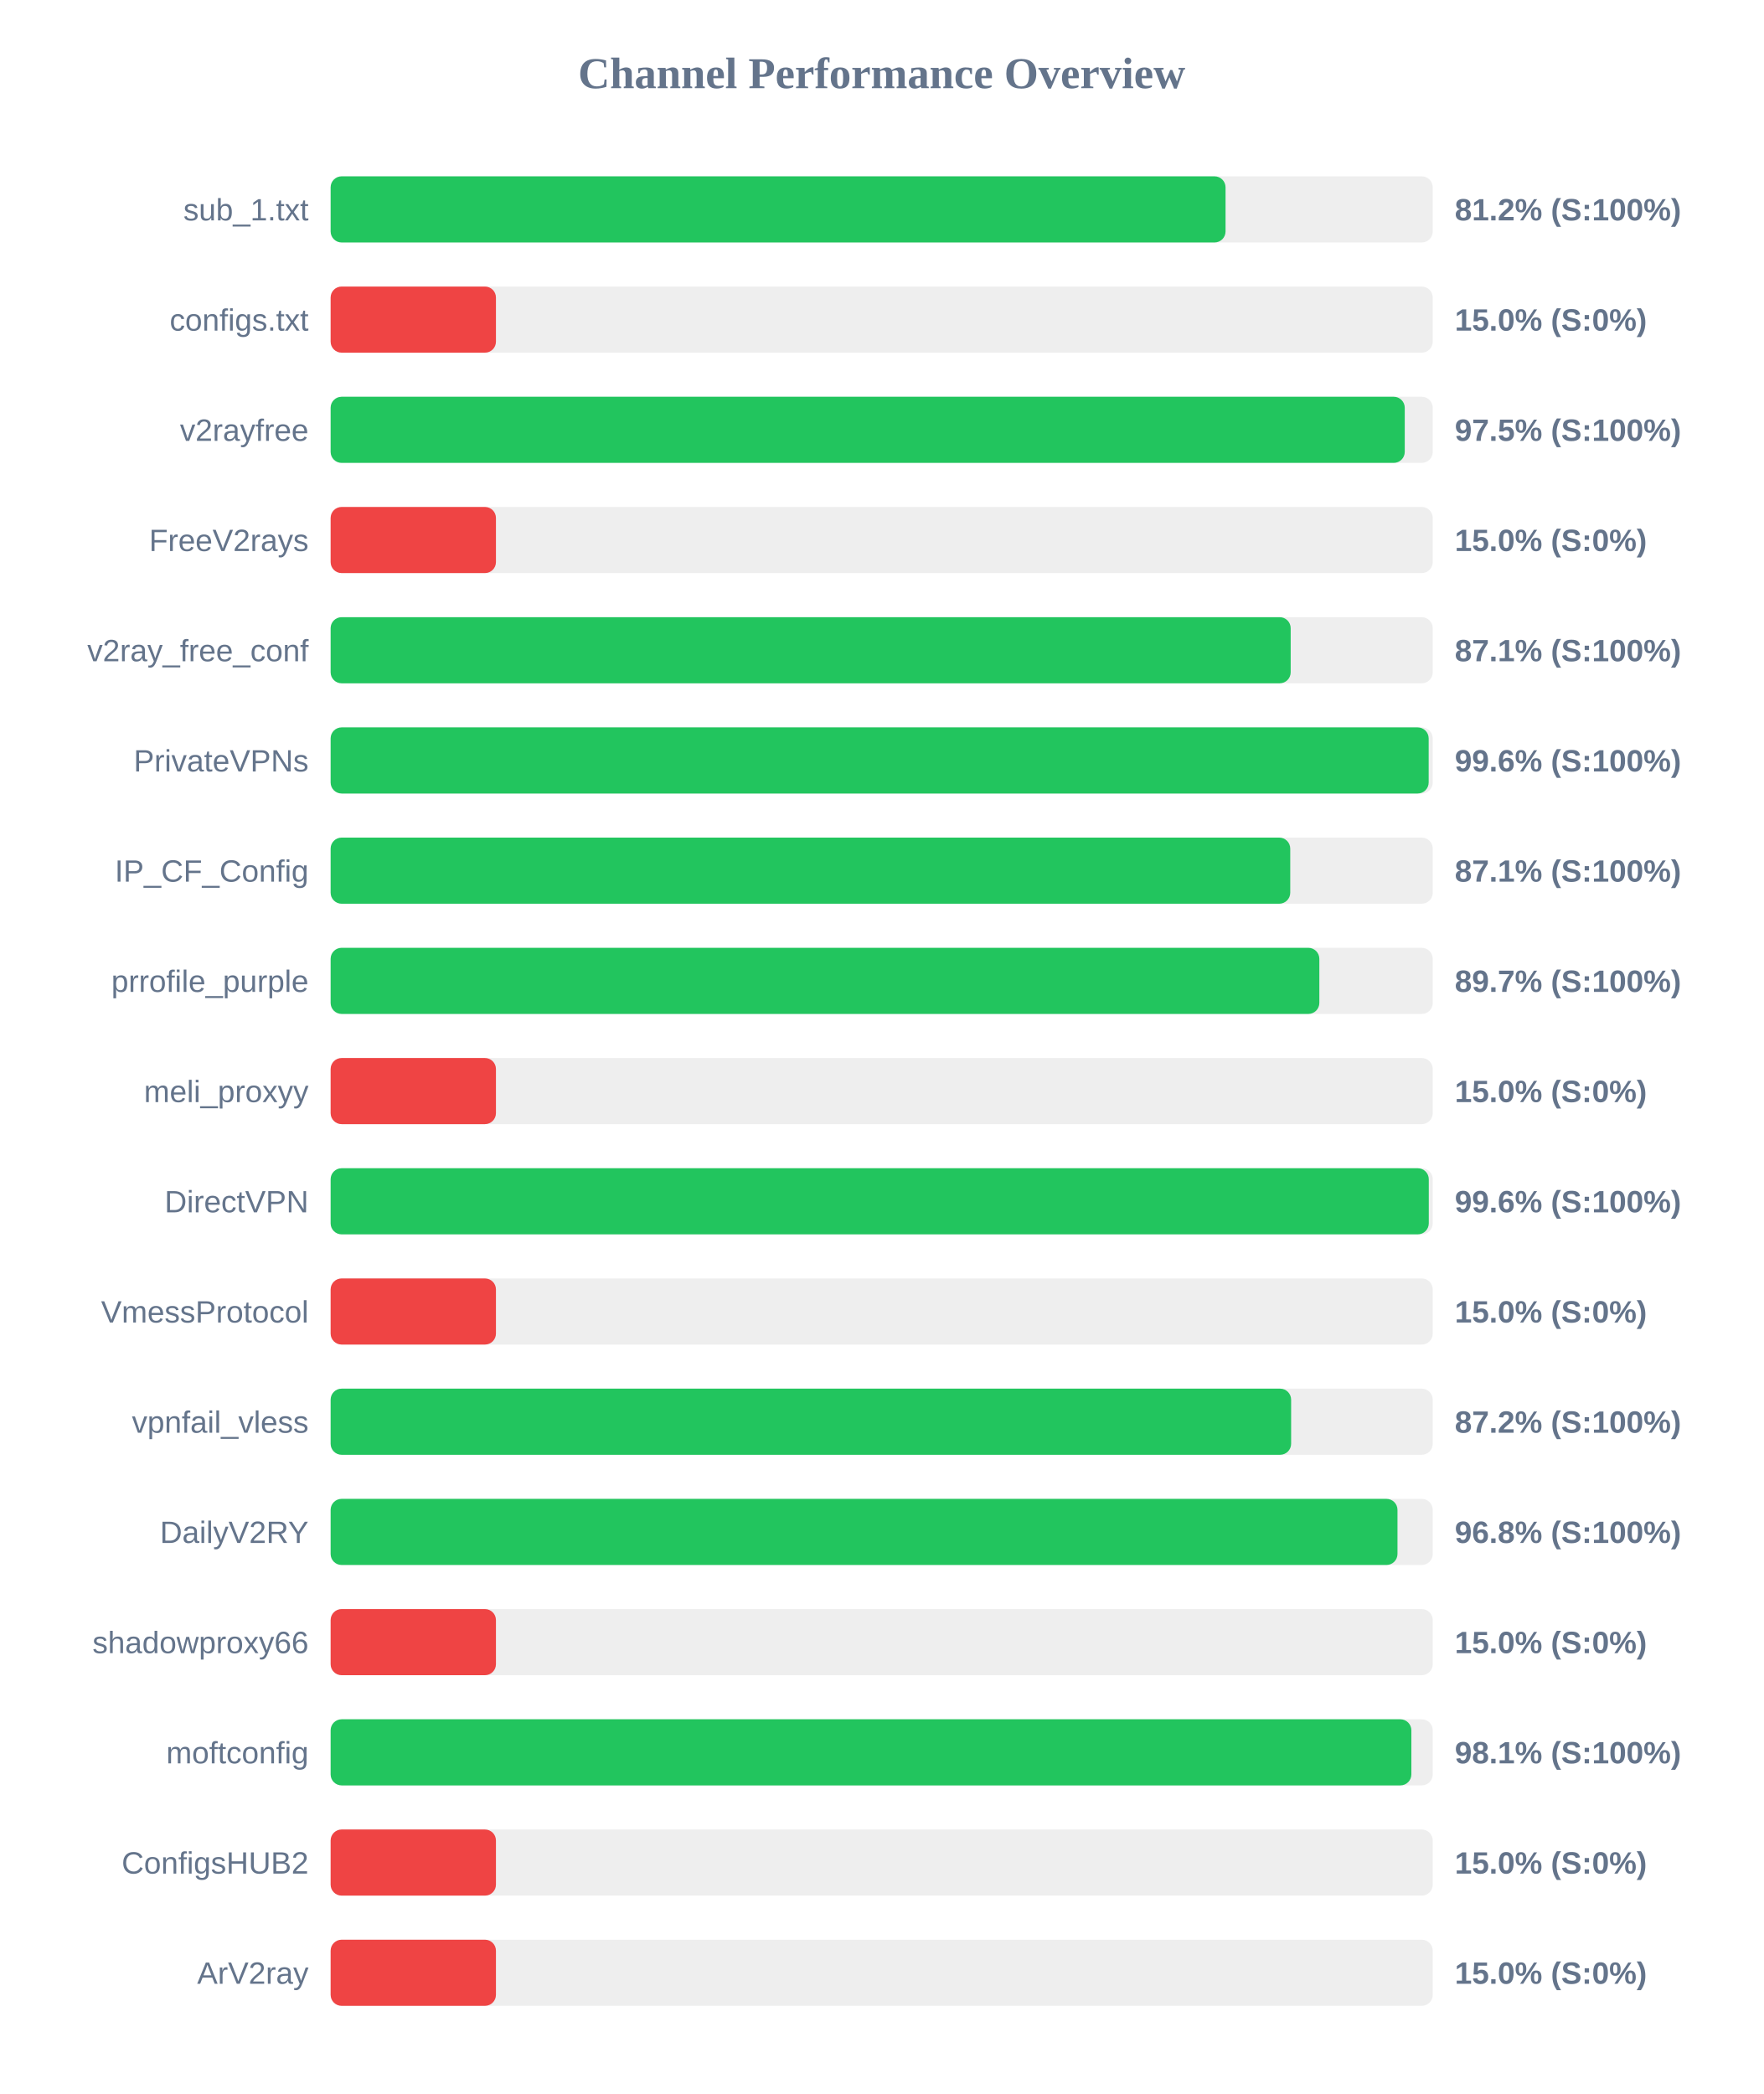
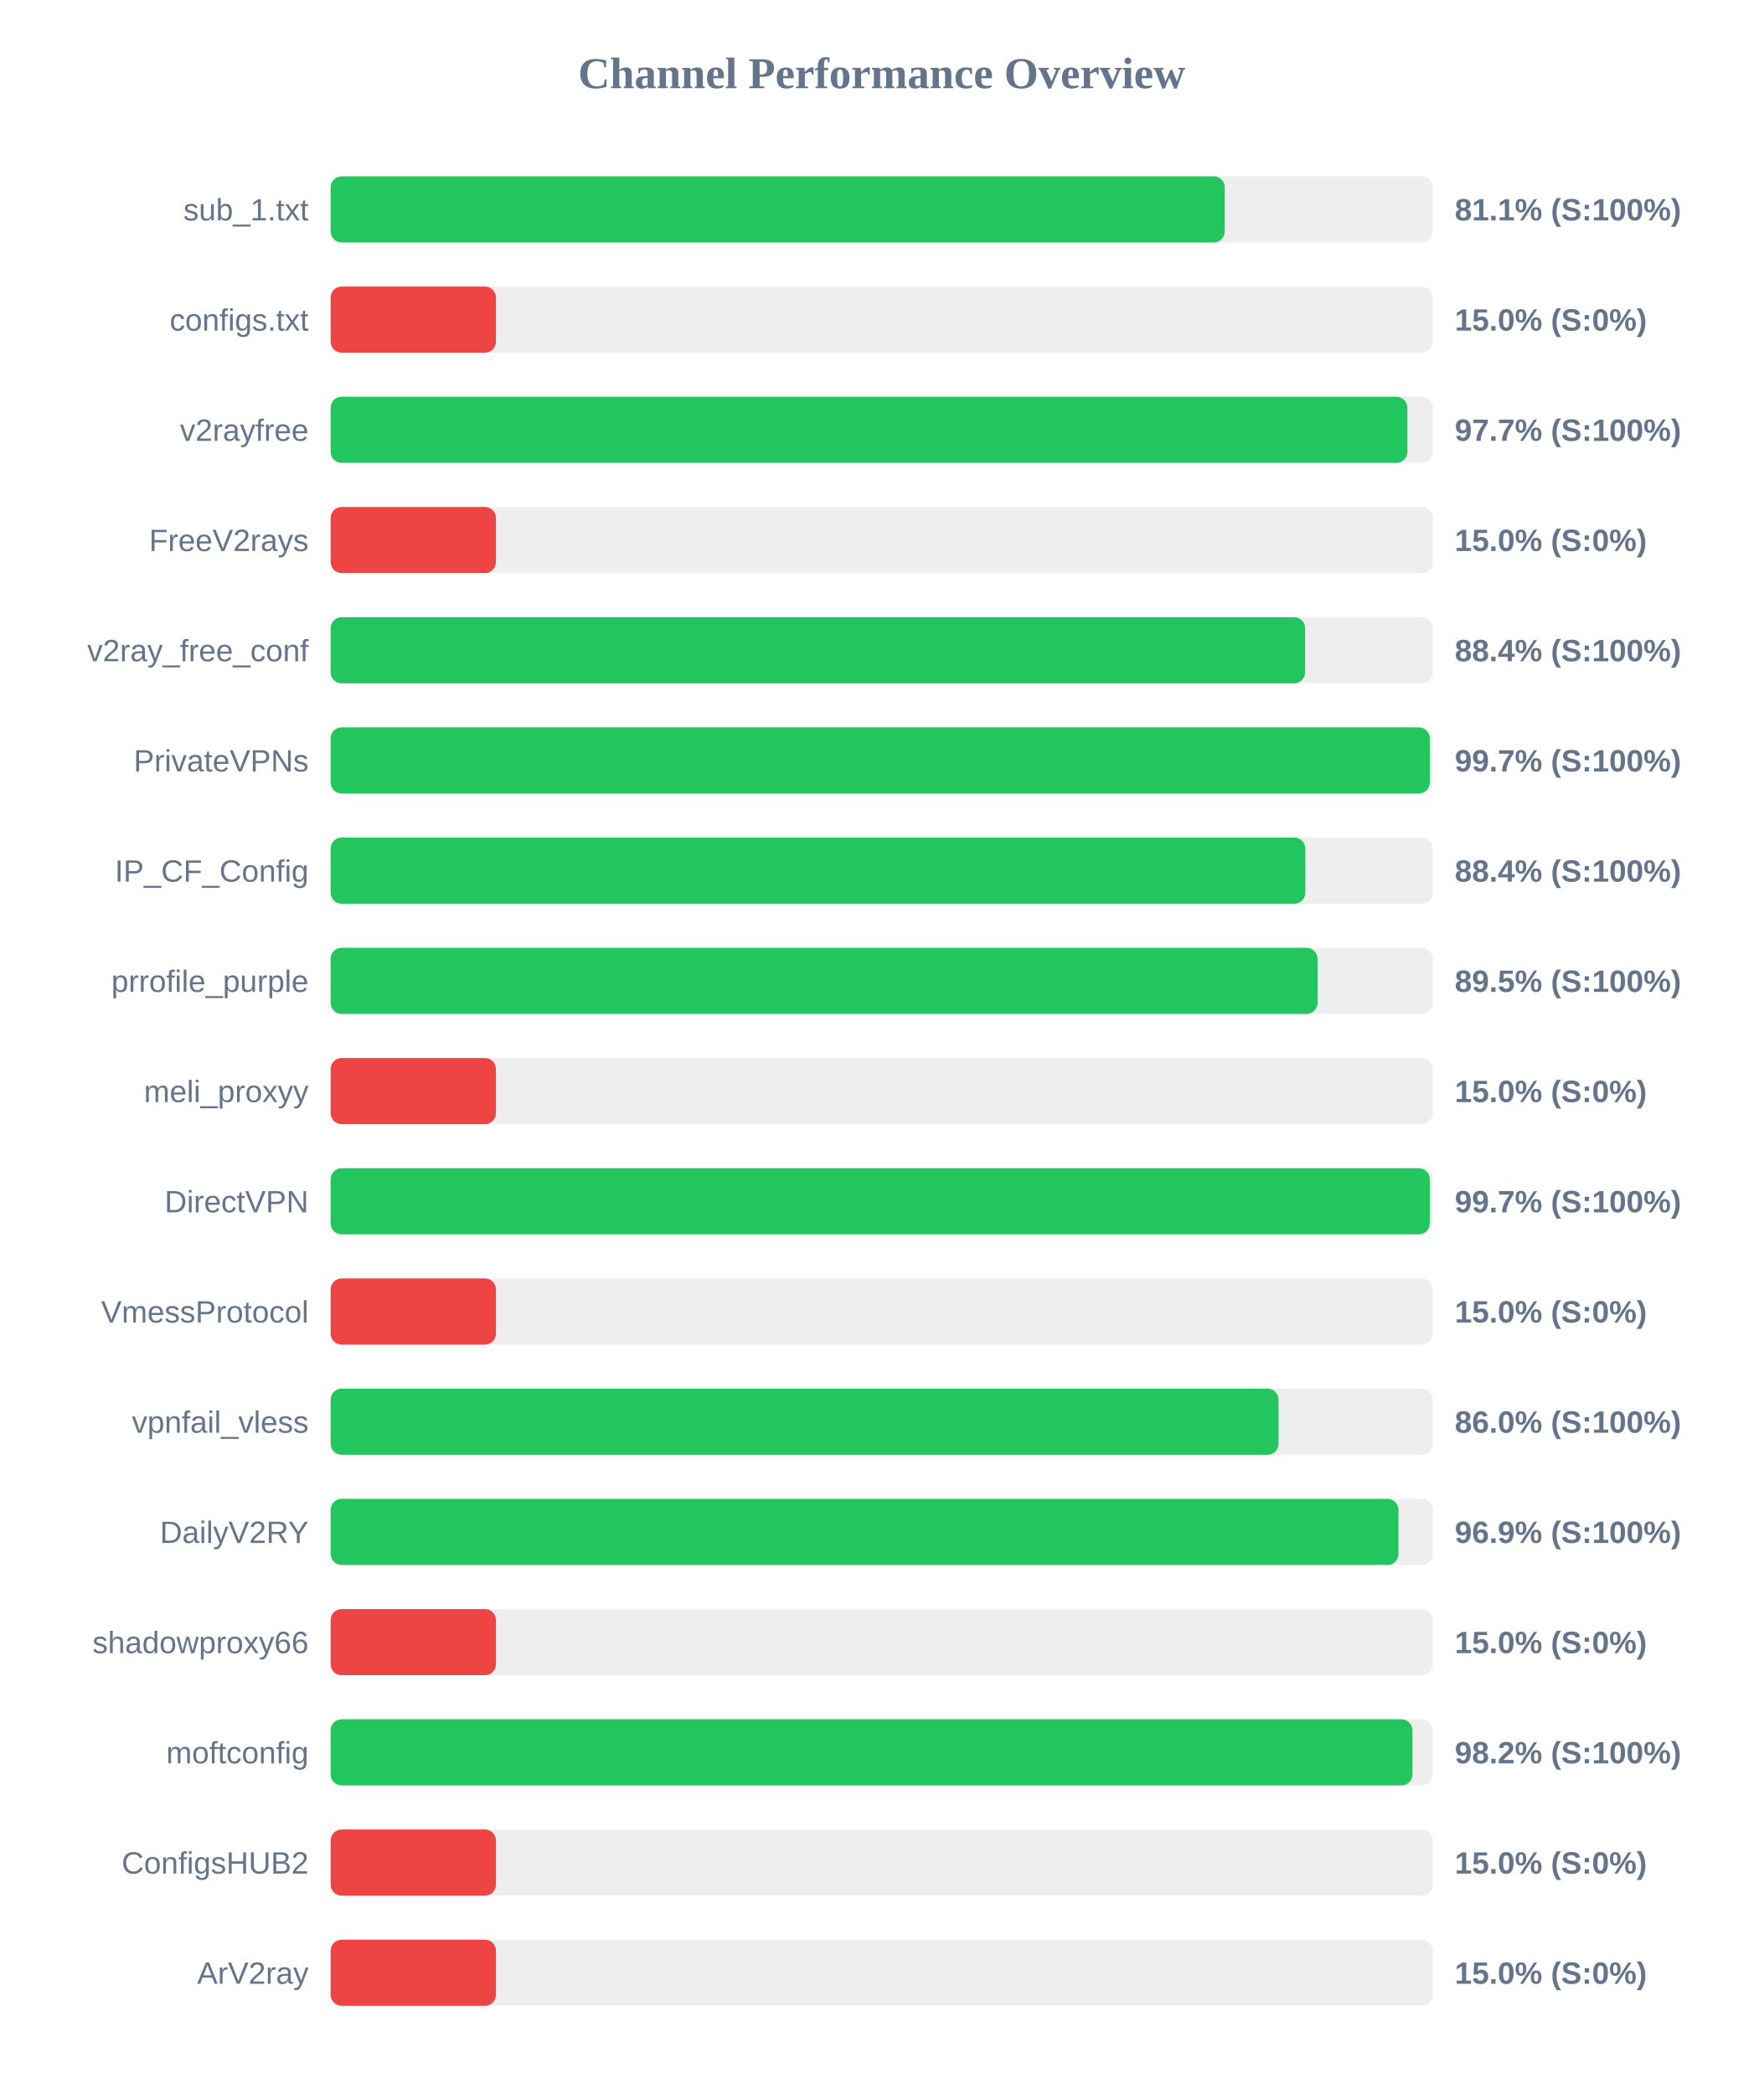
<svg xmlns="http://www.w3.org/2000/svg" width="800" height="950" version="1.1">
  <style>
        .row { font: 14px Arial; fill: #64748b; }
        .score { font: bold 14px Arial; fill: #64748b; }
    </style>
  <text x="400" y="40" text-anchor="middle" font-size="20px" font-weight="bold" fill="#64748b">Channel Performance Overview</text>
  <rect x="150" y="80" width="500" height="30" fill="#eee" rx="5" />
-   <rect x="150" y="80" width="406.0" height="30" fill="#22c55e" rx="5" />
+   <rect x="150" y="80" width="405.65" height="30" fill="#22c55e" rx="5" />
  <text x="140" y="100" text-anchor="end" class="row">sub_1.txt</text>
-   <text x="660" y="100" text-anchor="start" class="score">81.2% (S:100%)</text>
+   <text x="660" y="100" text-anchor="start" class="score">81.1% (S:100%)</text>
  <rect x="150" y="130" width="500" height="30" fill="#eee" rx="5" />
  <rect x="150" y="130" width="75.0" height="30" fill="#ef4444" rx="5" />
  <text x="140" y="150" text-anchor="end" class="row">configs.txt</text>
  <text x="660" y="150" text-anchor="start" class="score">15.0% (S:0%)</text>
  <rect x="150" y="180" width="500" height="30" fill="#eee" rx="5" />
-   <rect x="150" y="180" width="487.3" height="30" fill="#22c55e" rx="5" />
+   <rect x="150" y="180" width="488.5" height="30" fill="#22c55e" rx="5" />
  <text x="140" y="200" text-anchor="end" class="row">v2rayfree</text>
-   <text x="660" y="200" text-anchor="start" class="score">97.5% (S:100%)</text>
+   <text x="660" y="200" text-anchor="start" class="score">97.7% (S:100%)</text>
  <rect x="150" y="230" width="500" height="30" fill="#eee" rx="5" />
  <rect x="150" y="230" width="75.0" height="30" fill="#ef4444" rx="5" />
  <text x="140" y="250" text-anchor="end" class="row">FreeV2rays</text>
  <text x="660" y="250" text-anchor="start" class="score">15.0% (S:0%)</text>
  <rect x="150" y="280" width="500" height="30" fill="#eee" rx="5" />
-   <rect x="150" y="280" width="435.55" height="30" fill="#22c55e" rx="5" />
+   <rect x="150" y="280" width="442.1" height="30" fill="#22c55e" rx="5" />
  <text x="140" y="300" text-anchor="end" class="row">v2ray_free_conf</text>
-   <text x="660" y="300" text-anchor="start" class="score">87.1% (S:100%)</text>
+   <text x="660" y="300" text-anchor="start" class="score">88.4% (S:100%)</text>
  <rect x="150" y="330" width="500" height="30" fill="#eee" rx="5" />
-   <rect x="150" y="330" width="498.15" height="30" fill="#22c55e" rx="5" />
+   <rect x="150" y="330" width="498.65" height="30" fill="#22c55e" rx="5" />
  <text x="140" y="350" text-anchor="end" class="row">PrivateVPNs</text>
-   <text x="660" y="350" text-anchor="start" class="score">99.6% (S:100%)</text>
+   <text x="660" y="350" text-anchor="start" class="score">99.7% (S:100%)</text>
  <rect x="150" y="380" width="500" height="30" fill="#eee" rx="5" />
-   <rect x="150" y="380" width="435.35" height="30" fill="#22c55e" rx="5" />
+   <rect x="150" y="380" width="442.2" height="30" fill="#22c55e" rx="5" />
  <text x="140" y="400" text-anchor="end" class="row">IP_CF_Config</text>
-   <text x="660" y="400" text-anchor="start" class="score">87.1% (S:100%)</text>
+   <text x="660" y="400" text-anchor="start" class="score">88.4% (S:100%)</text>
  <rect x="150" y="430" width="500" height="30" fill="#eee" rx="5" />
-   <rect x="150" y="430" width="448.55" height="30" fill="#22c55e" rx="5" />
+   <rect x="150" y="430" width="447.75" height="30" fill="#22c55e" rx="5" />
  <text x="140" y="450" text-anchor="end" class="row">prrofile_purple</text>
-   <text x="660" y="450" text-anchor="start" class="score">89.7% (S:100%)</text>
+   <text x="660" y="450" text-anchor="start" class="score">89.5% (S:100%)</text>
  <rect x="150" y="480" width="500" height="30" fill="#eee" rx="5" />
  <rect x="150" y="480" width="75.0" height="30" fill="#ef4444" rx="5" />
  <text x="140" y="500" text-anchor="end" class="row">meli_proxyy</text>
  <text x="660" y="500" text-anchor="start" class="score">15.0% (S:0%)</text>
  <rect x="150" y="530" width="500" height="30" fill="#eee" rx="5" />
-   <rect x="150" y="530" width="498.2" height="30" fill="#22c55e" rx="5" />
+   <rect x="150" y="530" width="498.65" height="30" fill="#22c55e" rx="5" />
  <text x="140" y="550" text-anchor="end" class="row">DirectVPN</text>
-   <text x="660" y="550" text-anchor="start" class="score">99.6% (S:100%)</text>
+   <text x="660" y="550" text-anchor="start" class="score">99.7% (S:100%)</text>
  <rect x="150" y="580" width="500" height="30" fill="#eee" rx="5" />
  <rect x="150" y="580" width="75.0" height="30" fill="#ef4444" rx="5" />
  <text x="140" y="600" text-anchor="end" class="row">VmessProtocol</text>
  <text x="660" y="600" text-anchor="start" class="score">15.0% (S:0%)</text>
  <rect x="150" y="630" width="500" height="30" fill="#eee" rx="5" />
-   <rect x="150" y="630" width="435.75" height="30" fill="#22c55e" rx="5" />
+   <rect x="150" y="630" width="430.05" height="30" fill="#22c55e" rx="5" />
  <text x="140" y="650" text-anchor="end" class="row">vpnfail_vless</text>
-   <text x="660" y="650" text-anchor="start" class="score">87.2% (S:100%)</text>
+   <text x="660" y="650" text-anchor="start" class="score">86.0% (S:100%)</text>
  <rect x="150" y="680" width="500" height="30" fill="#eee" rx="5" />
-   <rect x="150" y="680" width="484.0" height="30" fill="#22c55e" rx="5" />
+   <rect x="150" y="680" width="484.45" height="30" fill="#22c55e" rx="5" />
  <text x="140" y="700" text-anchor="end" class="row">DailyV2RY</text>
-   <text x="660" y="700" text-anchor="start" class="score">96.8% (S:100%)</text>
+   <text x="660" y="700" text-anchor="start" class="score">96.9% (S:100%)</text>
  <rect x="150" y="730" width="500" height="30" fill="#eee" rx="5" />
  <rect x="150" y="730" width="75.0" height="30" fill="#ef4444" rx="5" />
  <text x="140" y="750" text-anchor="end" class="row">shadowproxy66</text>
  <text x="660" y="750" text-anchor="start" class="score">15.0% (S:0%)</text>
  <rect x="150" y="780" width="500" height="30" fill="#eee" rx="5" />
-   <rect x="150" y="780" width="490.3" height="30" fill="#22c55e" rx="5" />
+   <rect x="150" y="780" width="490.8" height="30" fill="#22c55e" rx="5" />
  <text x="140" y="800" text-anchor="end" class="row">moftconfig</text>
-   <text x="660" y="800" text-anchor="start" class="score">98.1% (S:100%)</text>
+   <text x="660" y="800" text-anchor="start" class="score">98.2% (S:100%)</text>
  <rect x="150" y="830" width="500" height="30" fill="#eee" rx="5" />
  <rect x="150" y="830" width="75.0" height="30" fill="#ef4444" rx="5" />
  <text x="140" y="850" text-anchor="end" class="row">ConfigsHUB2</text>
  <text x="660" y="850" text-anchor="start" class="score">15.0% (S:0%)</text>
  <rect x="150" y="880" width="500" height="30" fill="#eee" rx="5" />
  <rect x="150" y="880" width="75.0" height="30" fill="#ef4444" rx="5" />
  <text x="140" y="900" text-anchor="end" class="row">ArV2ray</text>
  <text x="660" y="900" text-anchor="start" class="score">15.0% (S:0%)</text>
</svg>
